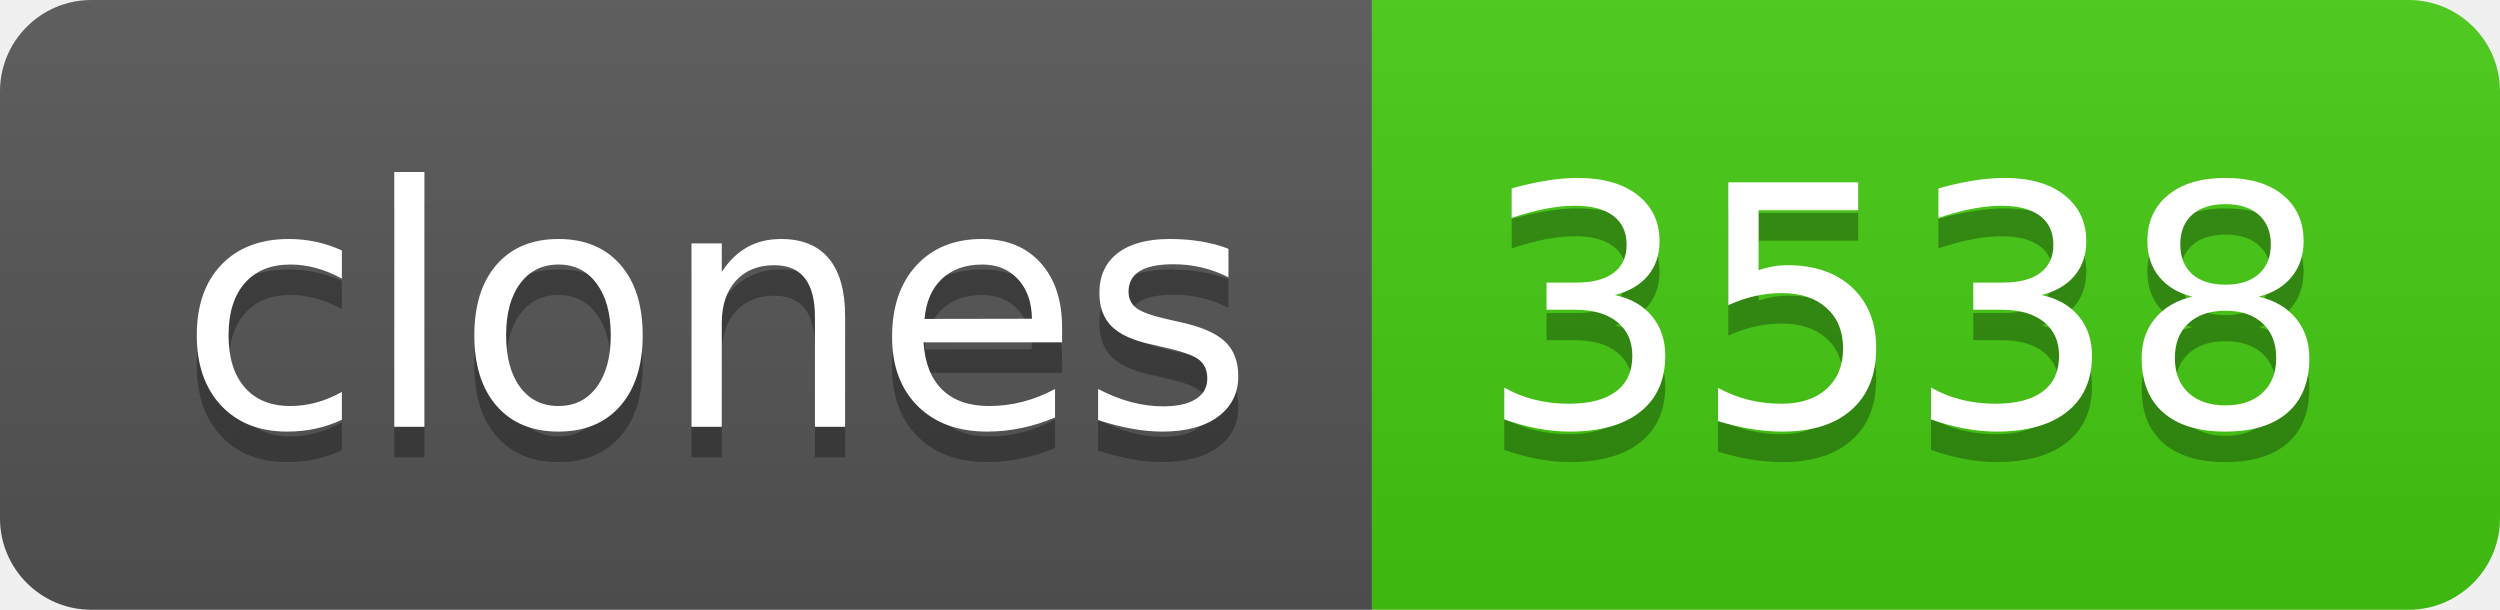
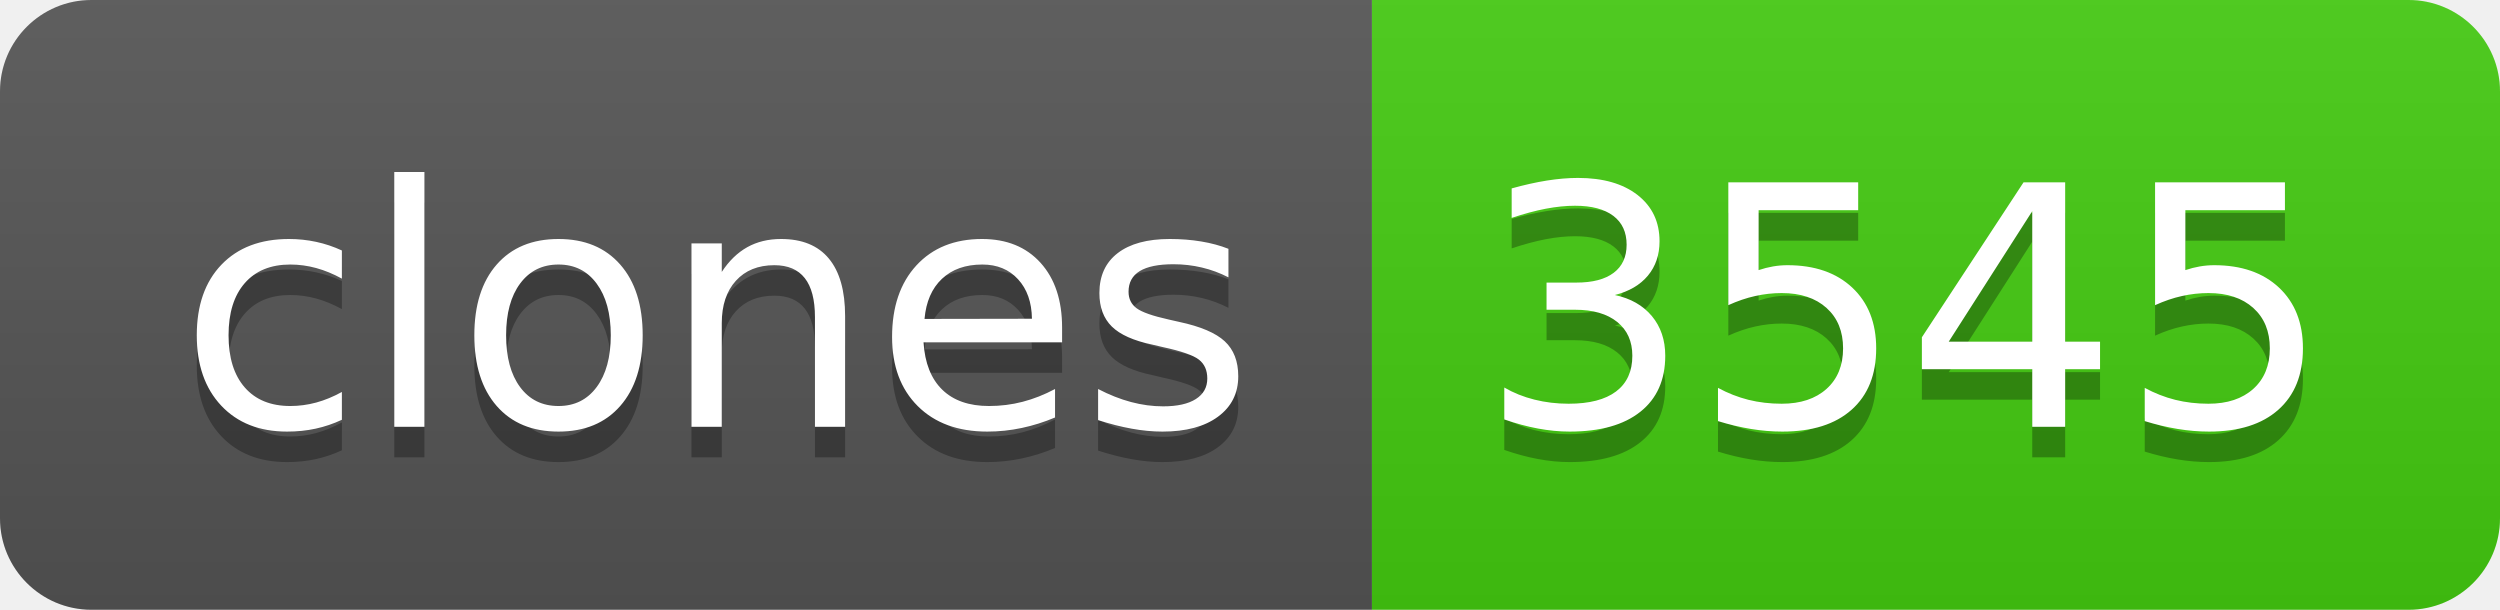
- <svg xmlns="http://www.w3.org/2000/svg" width="82" height="20" role="img" aria-label="clones: 3538">
+ <svg xmlns="http://www.w3.org/2000/svg" width="82" height="20" role="img" aria-label="clones: 3545">
  <linearGradient id="s" x2="0" y2="100%">
    <stop offset="0" stop-color="#bbb" stop-opacity=".1" />
    <stop offset="1" stop-opacity=".1" />
  </linearGradient>
  <clipPath id="r">
    <rect width="82" height="20" rx="3" fill="#fff" />
  </clipPath>
  <g clip-path="url(#r)">
    <rect width="45" height="20" fill="#555" />
    <rect x="45" width="37" height="20" fill="#4c1" />
    <rect width="82" height="20" fill="url(#s)" />
  </g>
  <g fill="#fff" text-anchor="middle" font-family="Verdana,Geneva,DejaVu Sans,sans-serif" text-rendering="geometricPrecision" font-size="110">
    <text aria-hidden="true" x="235" y="150" fill="#010101" fill-opacity=".3" transform="scale(.1)" textLength="350">clones</text>
    <text x="235" y="140" transform="scale(.1)" fill="#fff" textLength="350">clones</text>
-     <text aria-hidden="true" x="625" y="150" fill="#010101" fill-opacity=".3" transform="scale(.1)" textLength="270">3538</text>
-     <text x="625" y="140" transform="scale(.1)" fill="#fff" textLength="270">3538</text>
+     <text aria-hidden="true" x="625" y="150" fill="#010101" fill-opacity=".3" transform="scale(.1)" textLength="270">3545</text>
+     <text x="625" y="140" transform="scale(.1)" fill="#fff" textLength="270">3545</text>
  </g>
</svg>
